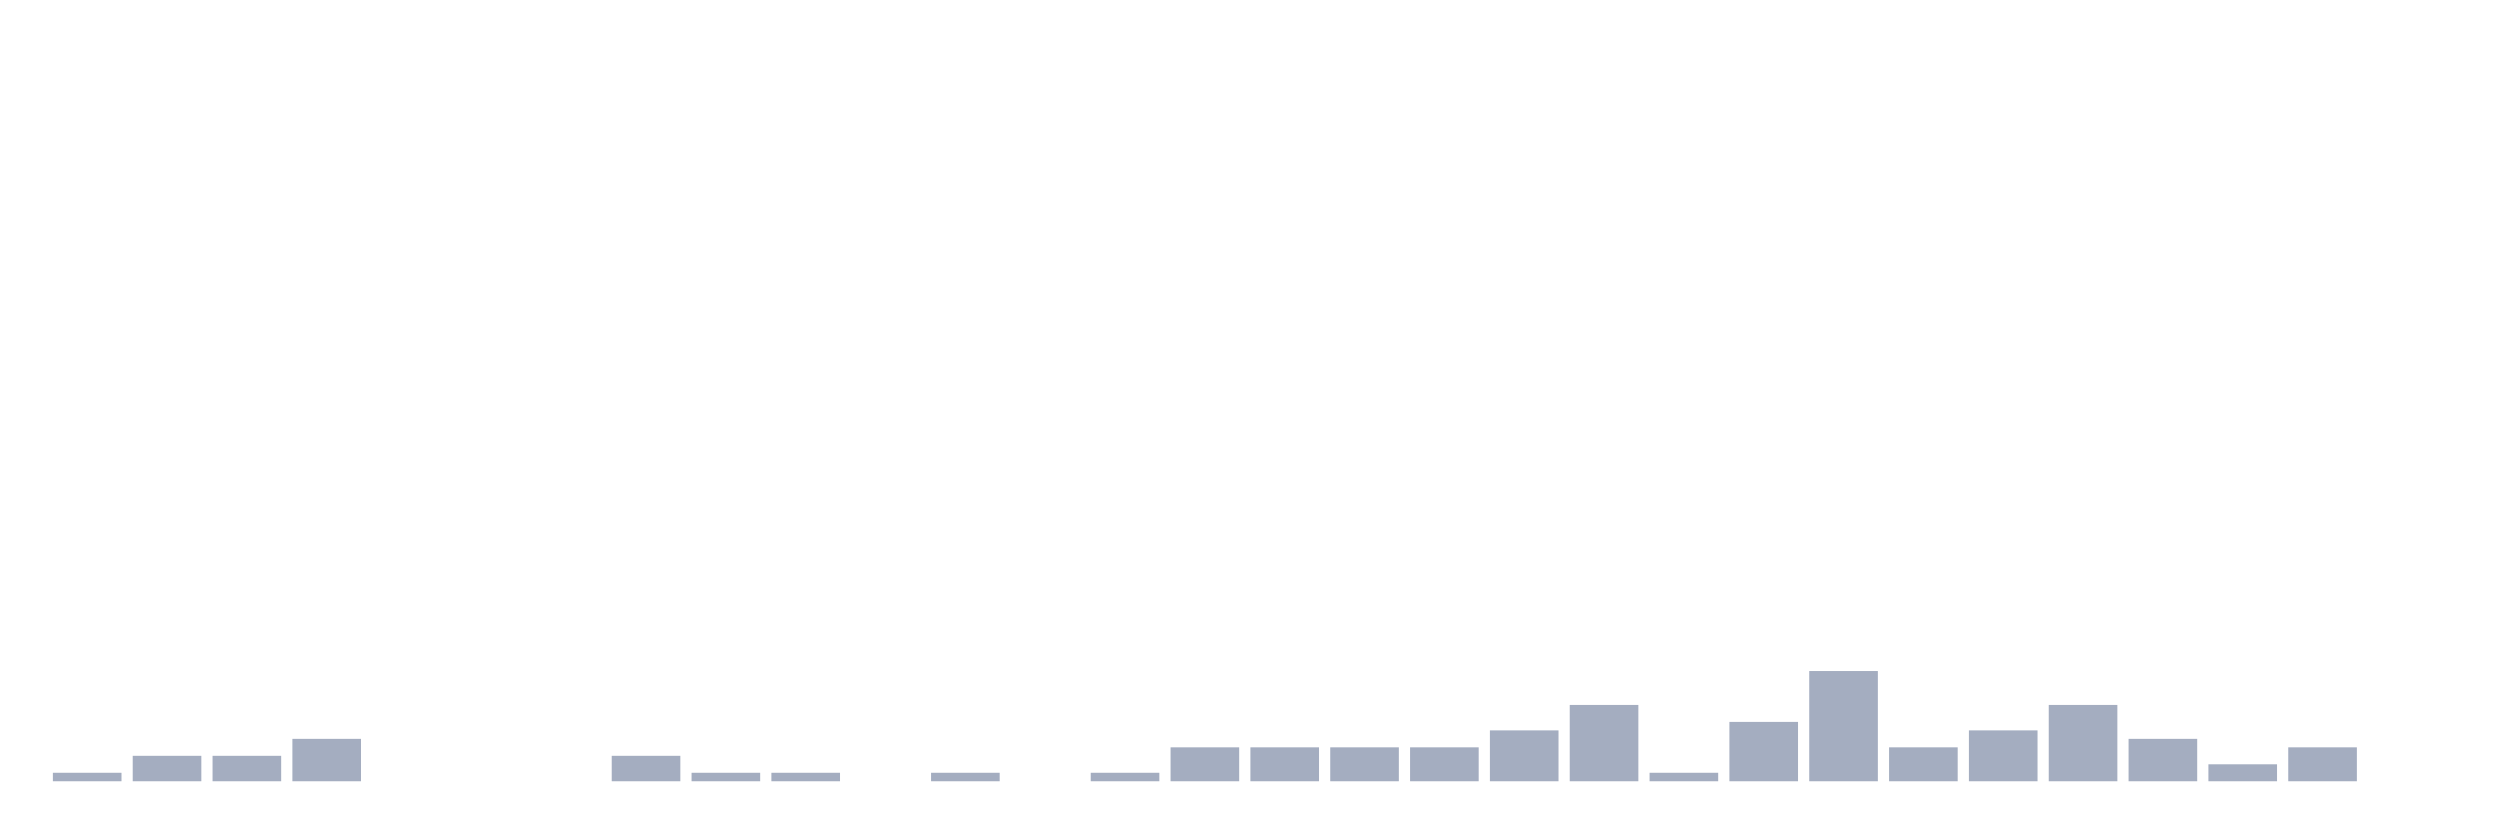
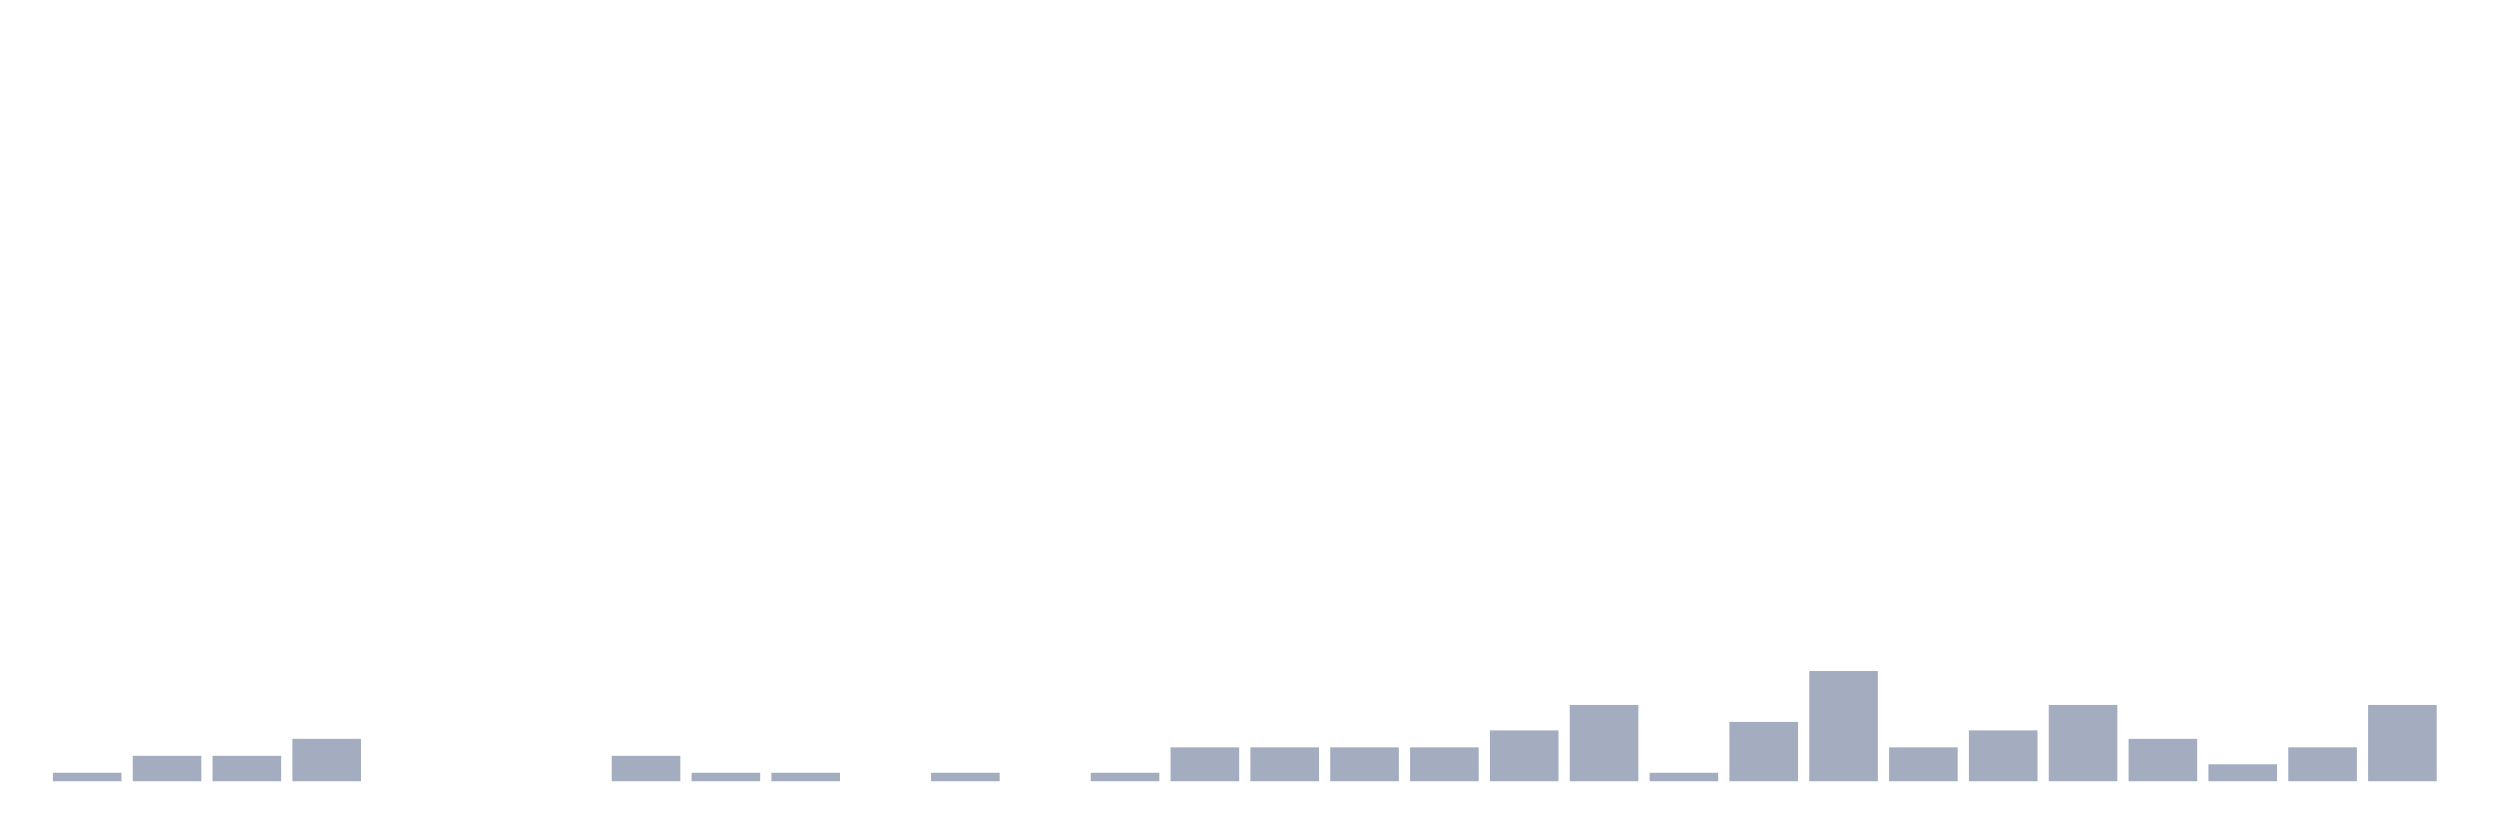
<svg xmlns="http://www.w3.org/2000/svg" viewBox="0 0 480 160">
  <g transform="translate(10,10)">
    <rect class="bar" x="0.153" width="13.175" y="138.372" height="1.628" fill="rgb(164,173,192)" />
    <rect class="bar" x="15.482" width="13.175" y="135.116" height="4.884" fill="rgb(164,173,192)" />
    <rect class="bar" x="30.81" width="13.175" y="135.116" height="4.884" fill="rgb(164,173,192)" />
    <rect class="bar" x="46.138" width="13.175" y="131.86" height="8.14" fill="rgb(164,173,192)" />
    <rect class="bar" x="61.466" width="13.175" y="140" height="0" fill="rgb(164,173,192)" />
    <rect class="bar" x="76.794" width="13.175" y="140" height="0" fill="rgb(164,173,192)" />
    <rect class="bar" x="92.123" width="13.175" y="140" height="0" fill="rgb(164,173,192)" />
    <rect class="bar" x="107.451" width="13.175" y="135.116" height="4.884" fill="rgb(164,173,192)" />
    <rect class="bar" x="122.779" width="13.175" y="138.372" height="1.628" fill="rgb(164,173,192)" />
    <rect class="bar" x="138.107" width="13.175" y="138.372" height="1.628" fill="rgb(164,173,192)" />
    <rect class="bar" x="153.436" width="13.175" y="140" height="0" fill="rgb(164,173,192)" />
    <rect class="bar" x="168.764" width="13.175" y="138.372" height="1.628" fill="rgb(164,173,192)" />
    <rect class="bar" x="184.092" width="13.175" y="140" height="0" fill="rgb(164,173,192)" />
    <rect class="bar" x="199.42" width="13.175" y="138.372" height="1.628" fill="rgb(164,173,192)" />
    <rect class="bar" x="214.748" width="13.175" y="133.488" height="6.512" fill="rgb(164,173,192)" />
    <rect class="bar" x="230.077" width="13.175" y="133.488" height="6.512" fill="rgb(164,173,192)" />
    <rect class="bar" x="245.405" width="13.175" y="133.488" height="6.512" fill="rgb(164,173,192)" />
    <rect class="bar" x="260.733" width="13.175" y="133.488" height="6.512" fill="rgb(164,173,192)" />
    <rect class="bar" x="276.061" width="13.175" y="130.233" height="9.767" fill="rgb(164,173,192)" />
    <rect class="bar" x="291.39" width="13.175" y="125.349" height="14.651" fill="rgb(164,173,192)" />
    <rect class="bar" x="306.718" width="13.175" y="138.372" height="1.628" fill="rgb(164,173,192)" />
    <rect class="bar" x="322.046" width="13.175" y="128.605" height="11.395" fill="rgb(164,173,192)" />
    <rect class="bar" x="337.374" width="13.175" y="118.837" height="21.163" fill="rgb(164,173,192)" />
    <rect class="bar" x="352.702" width="13.175" y="133.488" height="6.512" fill="rgb(164,173,192)" />
    <rect class="bar" x="368.031" width="13.175" y="130.233" height="9.767" fill="rgb(164,173,192)" />
    <rect class="bar" x="383.359" width="13.175" y="125.349" height="14.651" fill="rgb(164,173,192)" />
    <rect class="bar" x="398.687" width="13.175" y="131.86" height="8.14" fill="rgb(164,173,192)" />
    <rect class="bar" x="414.015" width="13.175" y="136.744" height="3.256" fill="rgb(164,173,192)" />
    <rect class="bar" x="429.344" width="13.175" y="133.488" height="6.512" fill="rgb(164,173,192)" />
-     <rect class="bar" x="444.672" width="13.175" y="140" height="0" fill="rgb(164,173,192)" />
+     <rect class="bar" x="444.672" width="13.175" y="125.349" height="14.651" fill="rgb(164,173,192)" />
  </g>
</svg>
